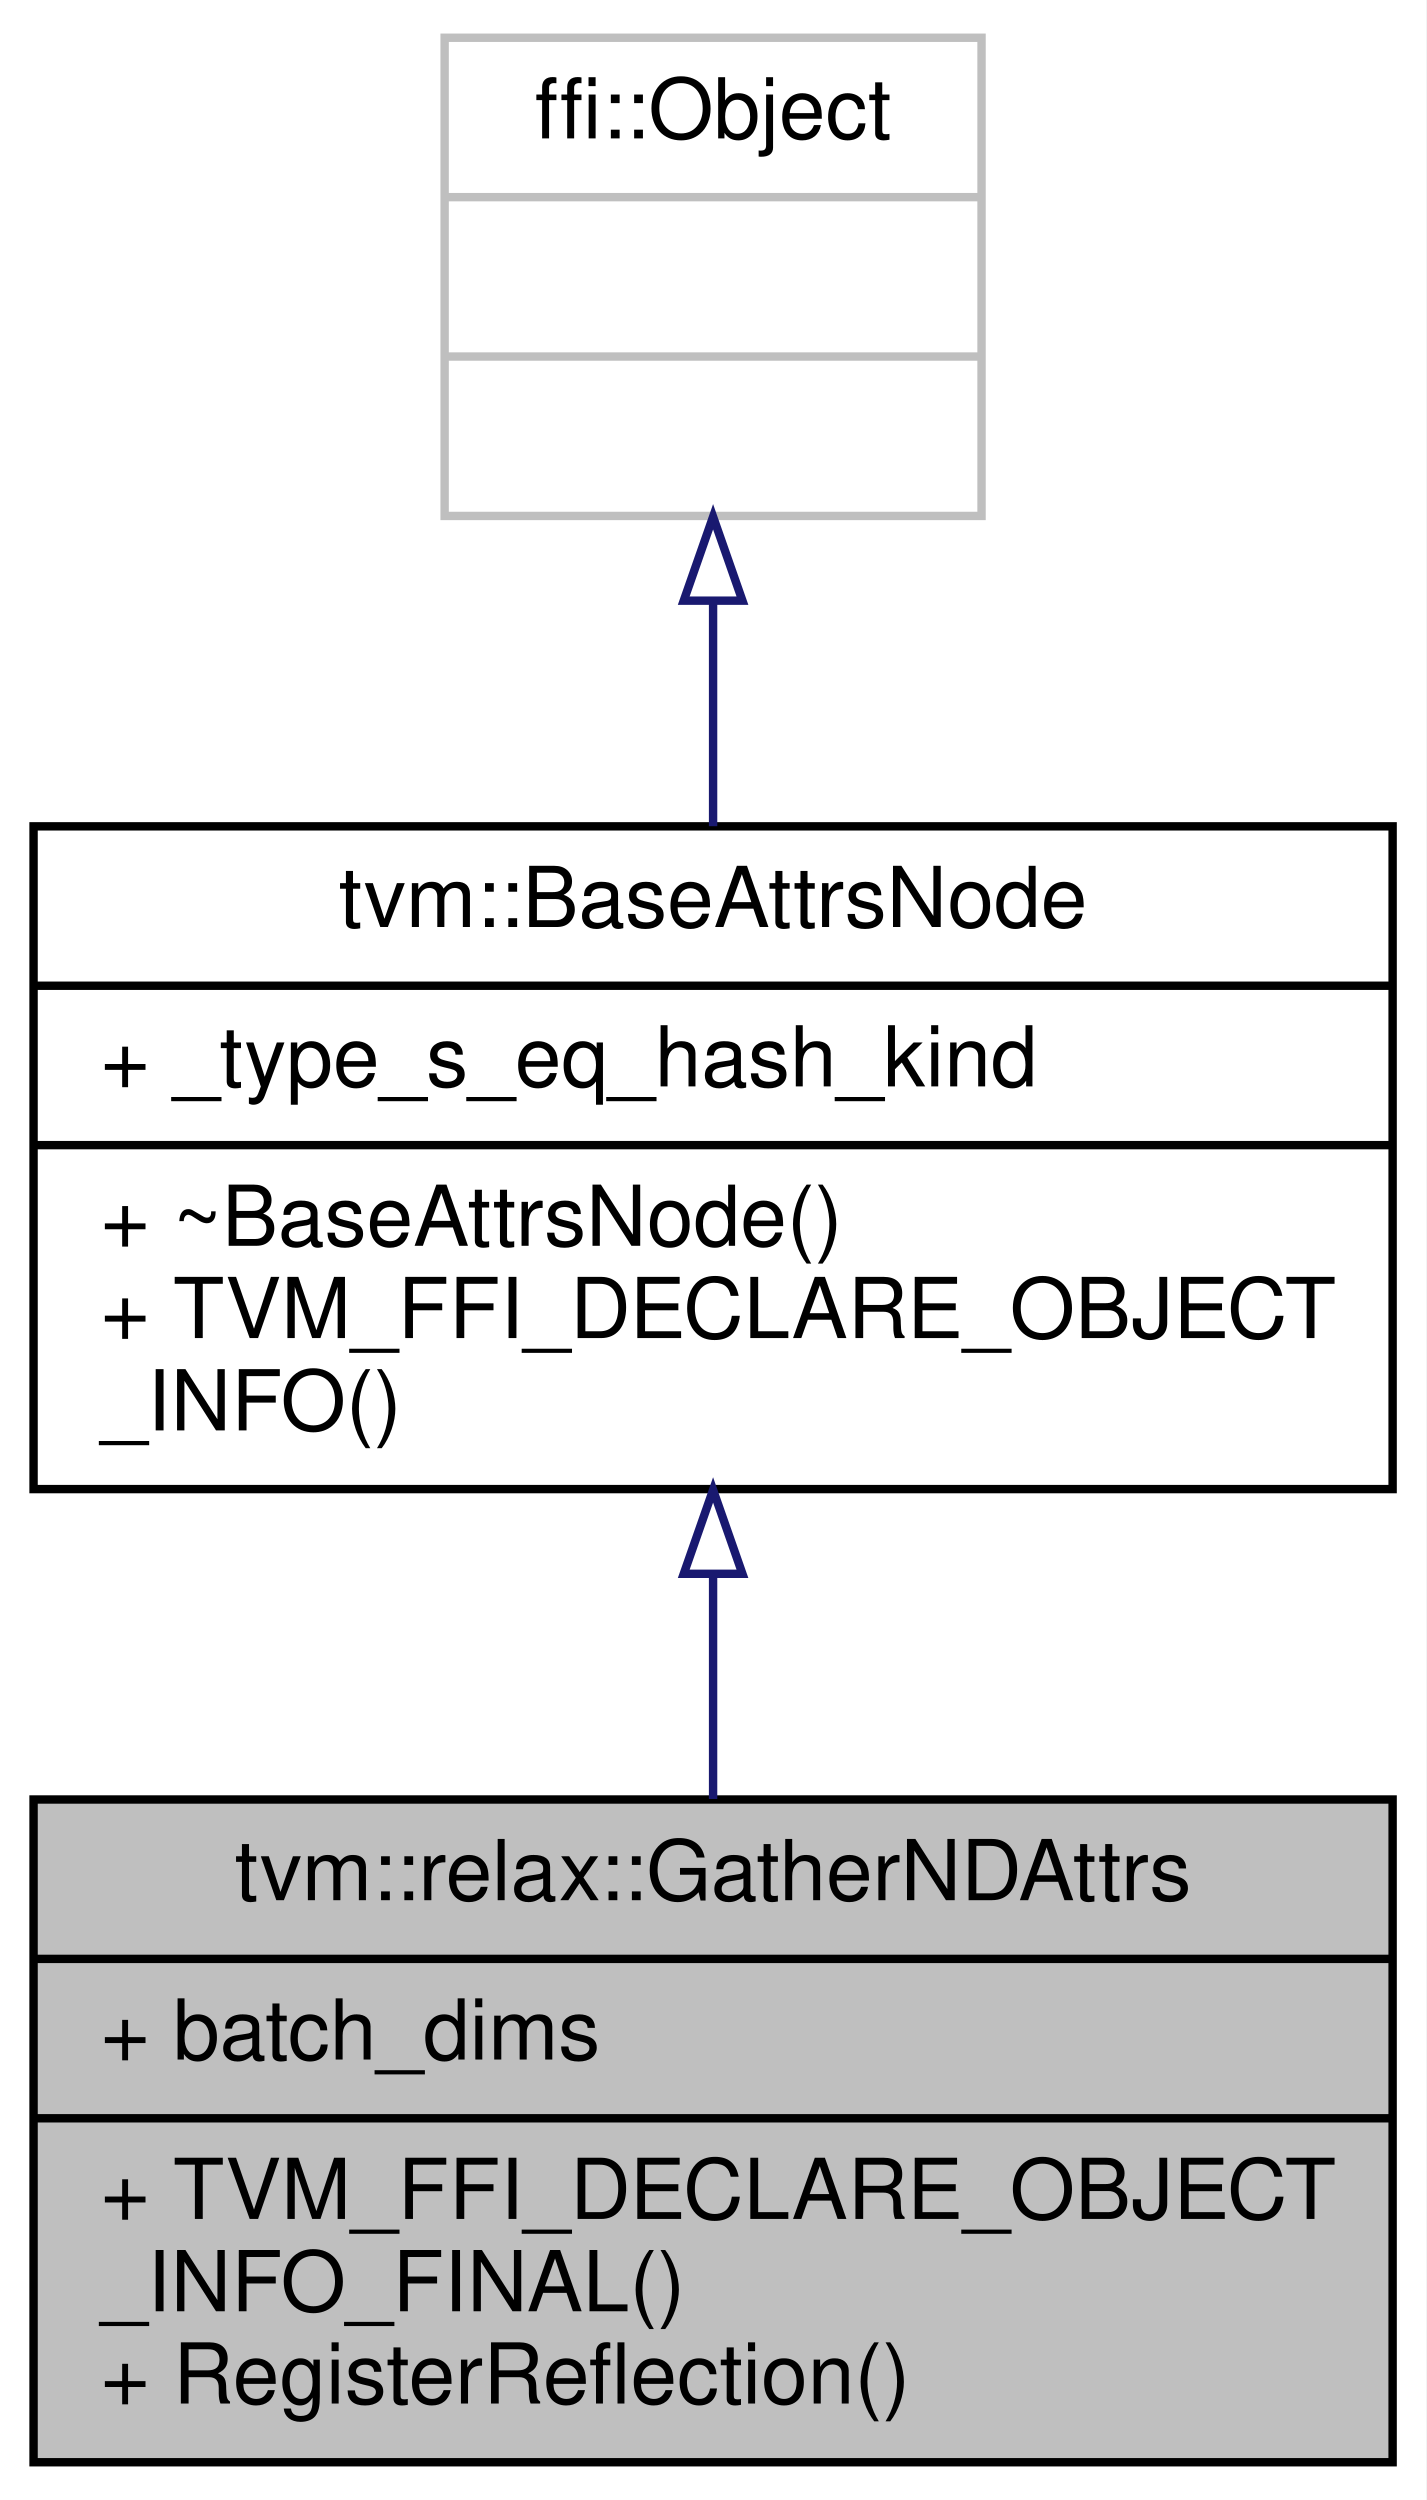
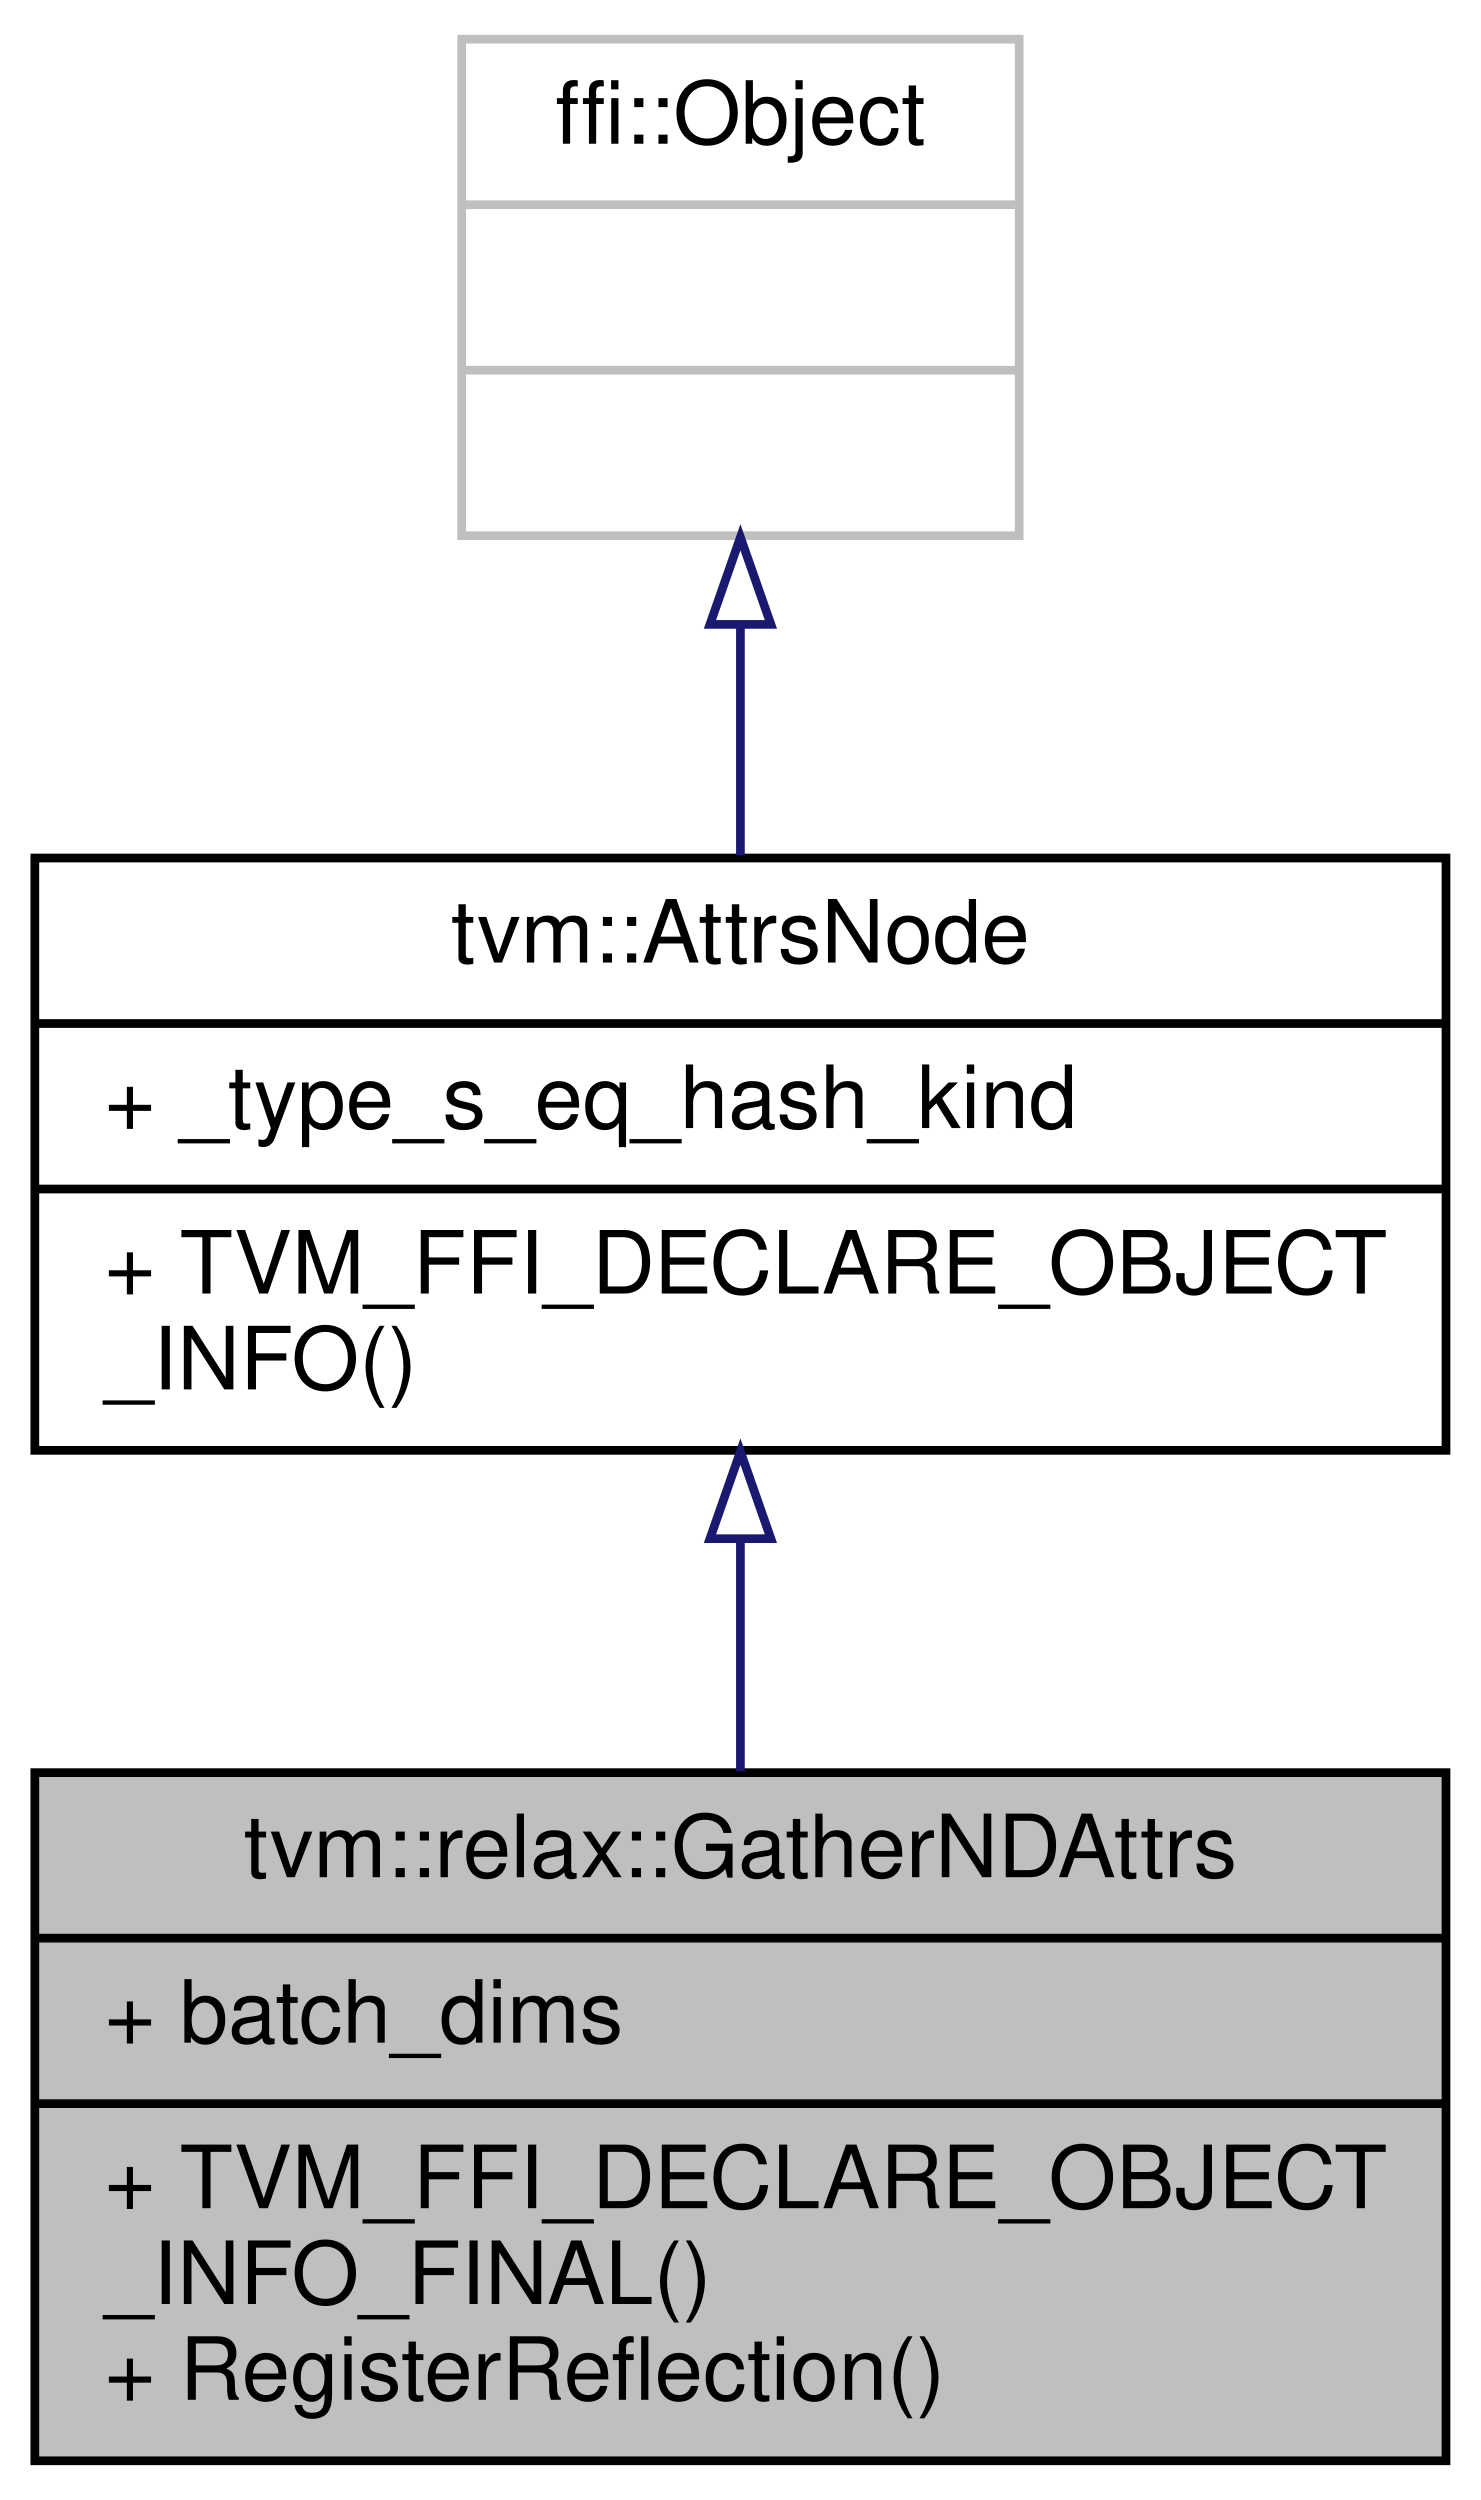
- <svg xmlns="http://www.w3.org/2000/svg" xmlns:xlink="http://www.w3.org/1999/xlink" width="170pt" height="298pt" viewBox="0.00 0.00 170.00 298.00">
-   <g id="graph0" class="graph" transform="scale(1 1) rotate(0) translate(4 294)">
-     <polygon fill="white" stroke="transparent" points="-4,4 -4,-294 166,-294 166,4 -4,4" />
+ <svg xmlns="http://www.w3.org/2000/svg" xmlns:xlink="http://www.w3.org/1999/xlink" width="170pt" height="287pt" viewBox="0.00 0.00 170.00 287.00">
+   <g id="graph0" class="graph" transform="scale(1 1) rotate(0) translate(4 283)">
+     <polygon fill="white" stroke="transparent" points="-4,4 -4,-283 166,-283 166,4 -4,4" />
    <g id="node1" class="node">
      <g id="a_node1">
        <a xlink:title="Attributes used in gather_nd operators.">
          <polygon fill="#bfbfbf" stroke="black" points="0,-0.5 0,-79.5 162,-79.5 162,-0.5 0,-0.5" />
          <text text-anchor="middle" x="81" y="-67.5" font-family="Helvetica,sans-Serif" font-size="10.00">tvm::relax::GatherNDAttrs</text>
          <polyline fill="none" stroke="black" points="0,-60.5 162,-60.5 " />
          <text text-anchor="start" x="8" y="-48.5" font-family="Helvetica,sans-Serif" font-size="10.00">+ batch_dims</text>
          <polyline fill="none" stroke="black" points="0,-41.5 162,-41.5 " />
          <text text-anchor="start" x="8" y="-29.5" font-family="Helvetica,sans-Serif" font-size="10.00">+ TVM_FFI_DECLARE_OBJECT</text>
          <text text-anchor="start" x="8" y="-18.5" font-family="Helvetica,sans-Serif" font-size="10.00">_INFO_FINAL()</text>
          <text text-anchor="start" x="8" y="-7.5" font-family="Helvetica,sans-Serif" font-size="10.00">+ RegisterReflection()</text>
        </a>
      </g>
    </g>
    <g id="node2" class="node">
      <g id="a_node2">
-         <a xlink:href="classtvm_1_1BaseAttrsNode.html" target="_top" xlink:title="Base class of all attribute class.">
-           <polygon fill="white" stroke="black" points="0,-116.5 0,-195.5 162,-195.5 162,-116.5 0,-116.5" />
-           <text text-anchor="middle" x="81" y="-183.5" font-family="Helvetica,sans-Serif" font-size="10.00">tvm::BaseAttrsNode</text>
-           <polyline fill="none" stroke="black" points="0,-176.5 162,-176.5 " />
-           <text text-anchor="start" x="8" y="-164.5" font-family="Helvetica,sans-Serif" font-size="10.00">+ _type_s_eq_hash_kind</text>
-           <polyline fill="none" stroke="black" points="0,-157.5 162,-157.5 " />
-           <text text-anchor="start" x="8" y="-145.5" font-family="Helvetica,sans-Serif" font-size="10.00">+ ~BaseAttrsNode()</text>
+         <a xlink:href="classtvm_1_1AttrsNode.html" target="_top" xlink:title="Base class of all attribute class.">
+           <polygon fill="white" stroke="black" points="0,-116.5 0,-184.5 162,-184.5 162,-116.5 0,-116.5" />
+           <text text-anchor="middle" x="81" y="-172.5" font-family="Helvetica,sans-Serif" font-size="10.00">tvm::AttrsNode</text>
+           <polyline fill="none" stroke="black" points="0,-165.5 162,-165.5 " />
+           <text text-anchor="start" x="8" y="-153.5" font-family="Helvetica,sans-Serif" font-size="10.00">+ _type_s_eq_hash_kind</text>
+           <polyline fill="none" stroke="black" points="0,-146.5 162,-146.5 " />
          <text text-anchor="start" x="8" y="-134.5" font-family="Helvetica,sans-Serif" font-size="10.00">+ TVM_FFI_DECLARE_OBJECT</text>
          <text text-anchor="start" x="8" y="-123.5" font-family="Helvetica,sans-Serif" font-size="10.00">_INFO()</text>
        </a>
      </g>
    </g>
    <g id="edge1" class="edge">
-       <path fill="none" stroke="midnightblue" d="M81,-106.15C81,-97.26 81,-88.1 81,-79.56" />
-       <polygon fill="none" stroke="midnightblue" points="77.5,-106.4 81,-116.4 84.5,-106.4 77.5,-106.4" />
+       <path fill="none" stroke="midnightblue" d="M81,-106.27C81,-97.48 81,-88.28 81,-79.65" />
+       <polygon fill="none" stroke="midnightblue" points="77.5,-106.36 81,-116.36 84.5,-106.36 77.5,-106.36" />
    </g>
    <g id="node3" class="node">
      <g id="a_node3">
        <a xlink:title=" ">
-           <polygon fill="white" stroke="#bfbfbf" points="49,-232.5 49,-289.5 113,-289.5 113,-232.5 49,-232.5" />
-           <text text-anchor="middle" x="81" y="-277.5" font-family="Helvetica,sans-Serif" font-size="10.00">ffi::Object</text>
-           <polyline fill="none" stroke="#bfbfbf" points="49,-270.5 113,-270.5 " />
-           <text text-anchor="middle" x="81" y="-258.5" font-family="Helvetica,sans-Serif" font-size="10.00"> </text>
-           <polyline fill="none" stroke="#bfbfbf" points="49,-251.5 113,-251.5 " />
-           <text text-anchor="middle" x="81" y="-239.5" font-family="Helvetica,sans-Serif" font-size="10.00"> </text>
+           <polygon fill="white" stroke="#bfbfbf" points="49,-221.5 49,-278.5 113,-278.5 113,-221.5 49,-221.5" />
+           <text text-anchor="middle" x="81" y="-266.5" font-family="Helvetica,sans-Serif" font-size="10.00">ffi::Object</text>
+           <polyline fill="none" stroke="#bfbfbf" points="49,-259.5 113,-259.5 " />
+           <text text-anchor="middle" x="81" y="-247.5" font-family="Helvetica,sans-Serif" font-size="10.00"> </text>
+           <polyline fill="none" stroke="#bfbfbf" points="49,-240.5 113,-240.5 " />
+           <text text-anchor="middle" x="81" y="-228.5" font-family="Helvetica,sans-Serif" font-size="10.00"> </text>
        </a>
      </g>
    </g>
    <g id="edge2" class="edge">
-       <path fill="none" stroke="midnightblue" d="M81,-222.16C81,-213.47 81,-204.23 81,-195.52" />
-       <polygon fill="none" stroke="midnightblue" points="77.5,-222.4 81,-232.4 84.5,-222.4 77.5,-222.4" />
+       <path fill="none" stroke="midnightblue" d="M81,-211.06C81,-202.39 81,-193.24 81,-184.79" />
+       <polygon fill="none" stroke="midnightblue" points="77.5,-211.32 81,-221.32 84.5,-211.32 77.5,-211.32" />
    </g>
  </g>
</svg>
